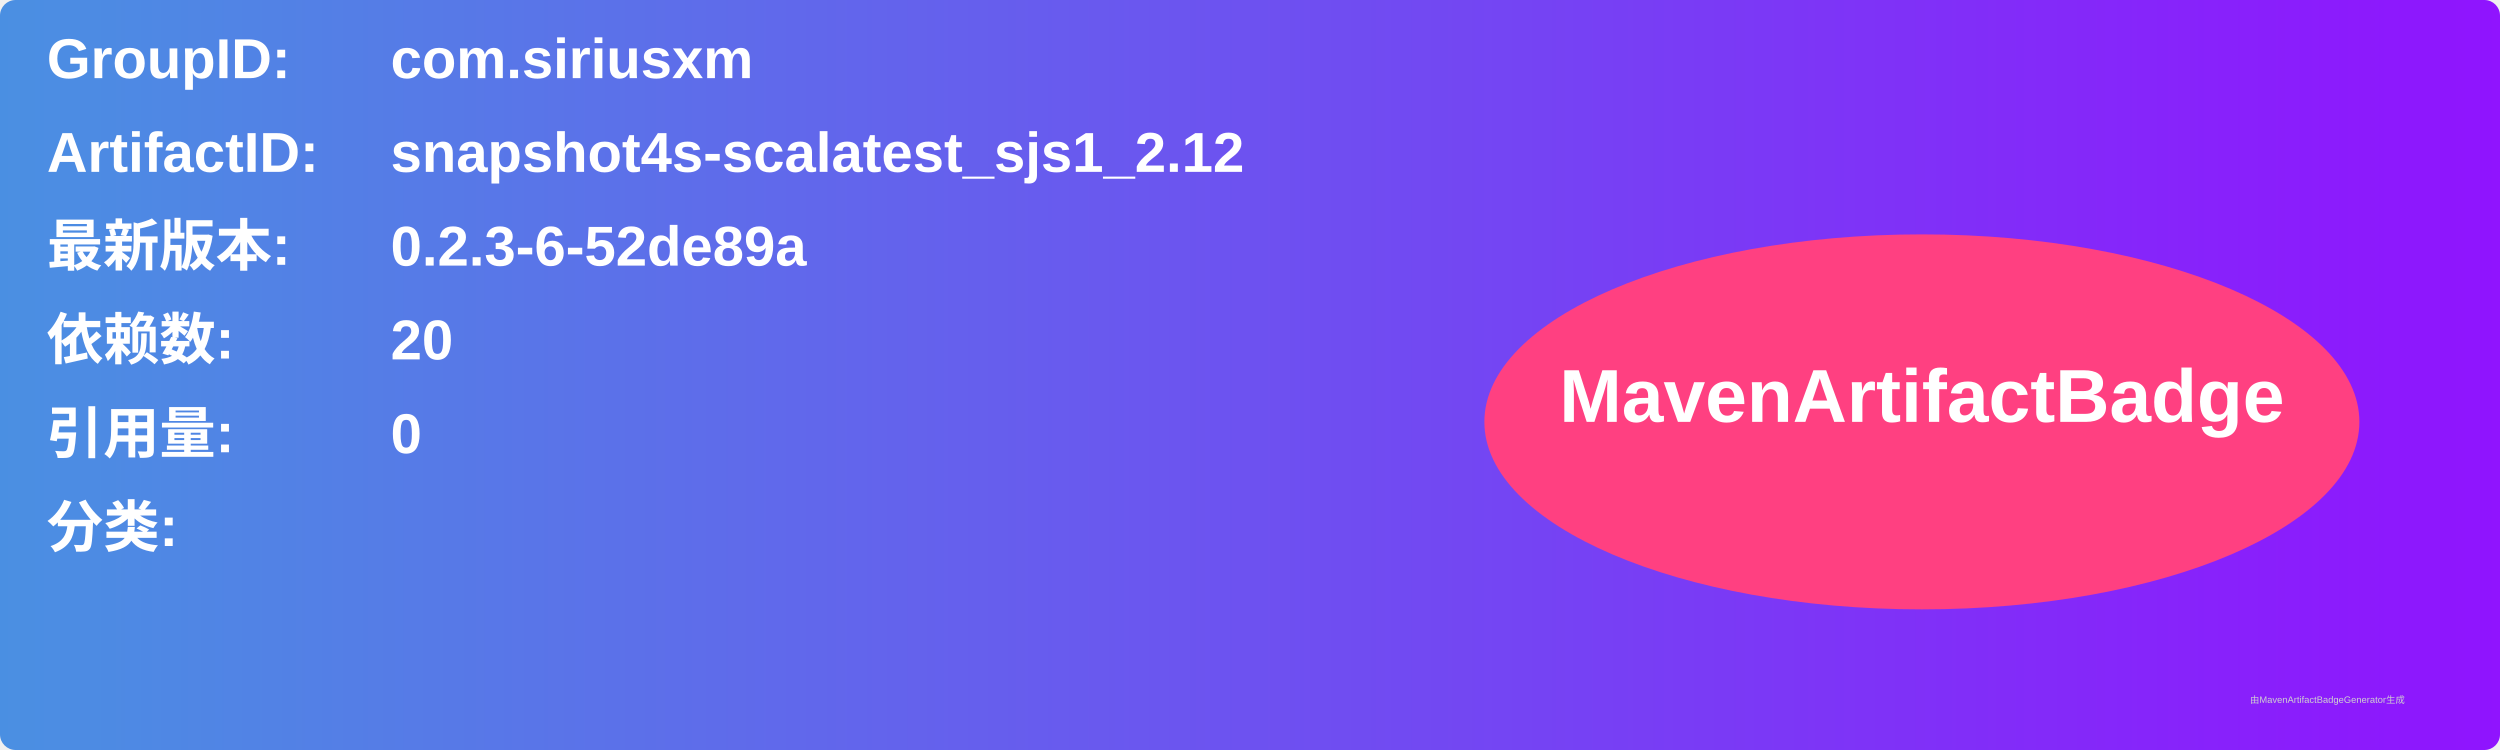
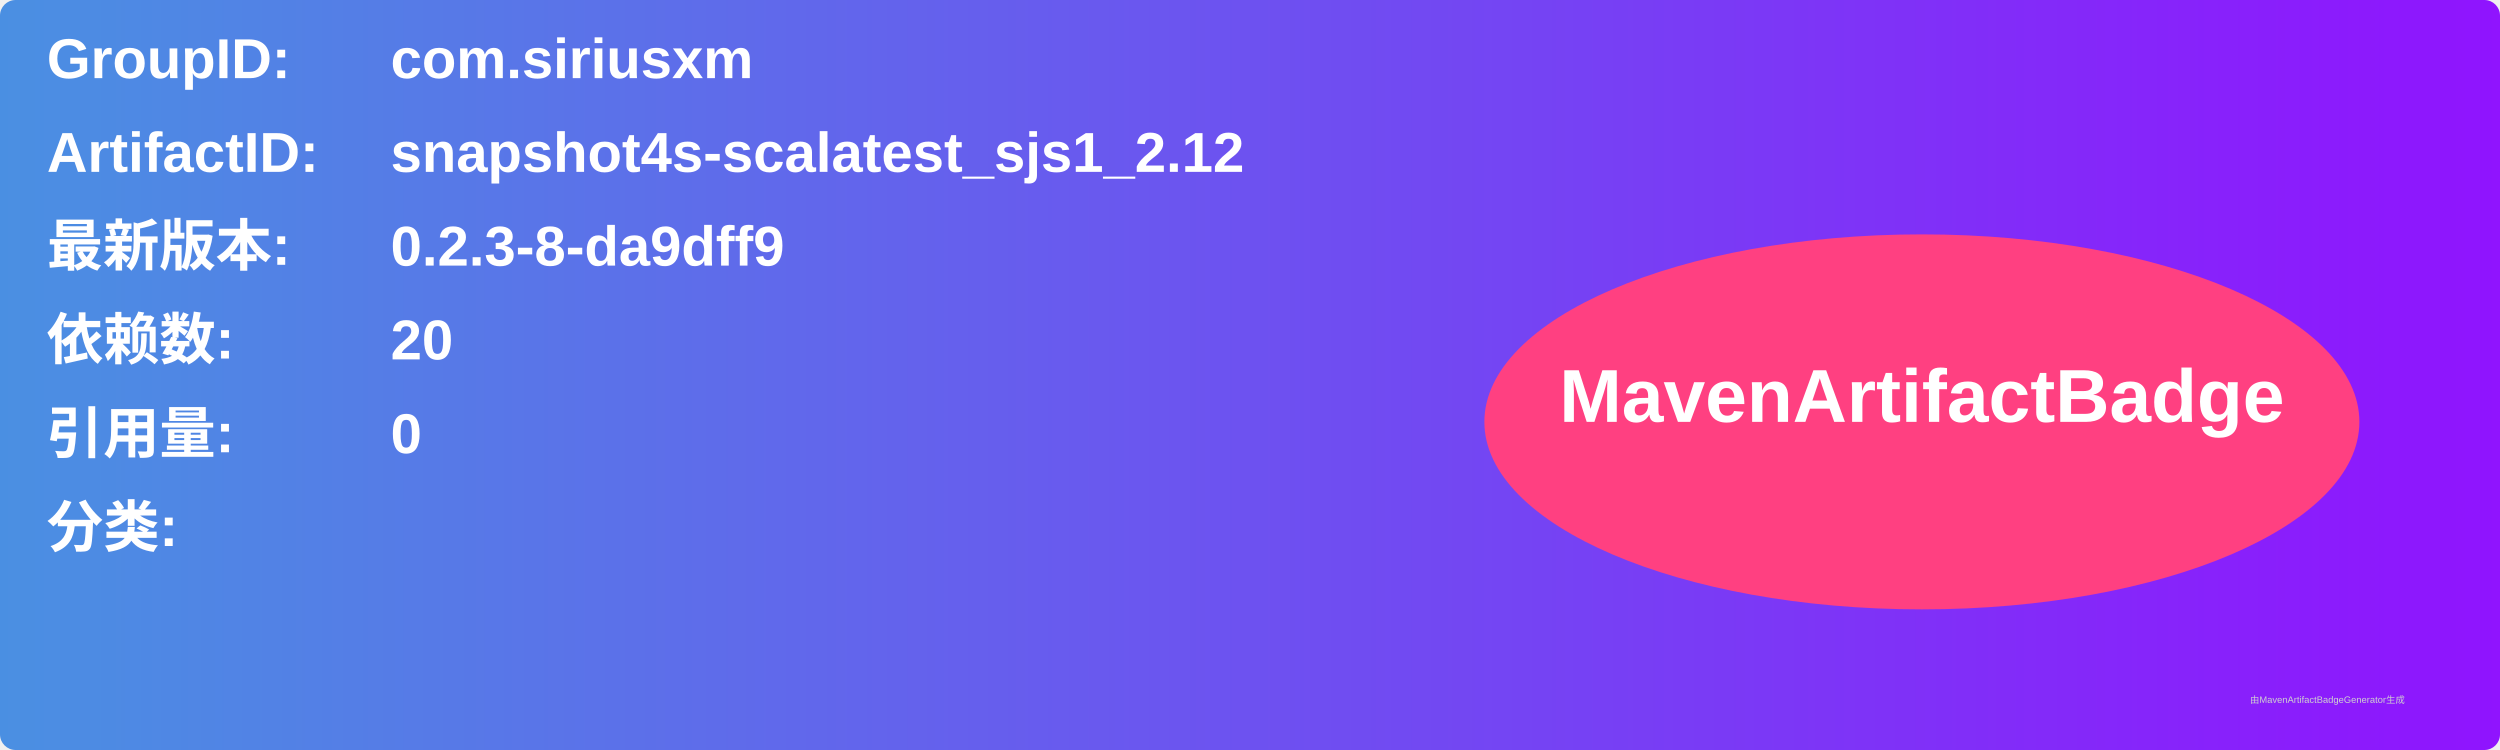
<svg xmlns="http://www.w3.org/2000/svg" width="800" height="240" viewBox="0 0 800 240">
  <linearGradient id="grad" x1="0%" y1="0%" x2="100%" y2="0%">
    <stop offset="0%" stop-color="#4a90e2" />
    <stop offset="100%" stop-color="#9013fe" />
  </linearGradient>
  <rect width="100%" height="100%" rx="5" ry="5" fill="url(#grad)" />
  <g transform="translate(15, 15)">
    <text x="0" y="10" font-family="Arial" font-size="18" fill="white" font-weight="bold" width="260">GroupID:</text>
    <text x="110" y="10" font-family="Arial" font-size="18" fill="white" font-weight="bold" width="460">com.siriusxm</text>
    <text x="0" y="40" font-family="Arial" font-size="18" fill="white" font-weight="bold" width="260">ArtifactID:</text>
    <text x="110" y="40" font-family="Arial" font-size="18" fill="white" font-weight="bold" width="460">snapshot4s-scalatest_sjs1_2.12</text>
    <text x="0" y="70" font-family="Arial" font-size="18" fill="white" font-weight="bold">最新版本:</text>
    <text x="110" y="70" font-family="Arial" font-size="18" fill="white" font-weight="bold">
-       <tspan font-weight="bold">0.2.3-6-52de89a</tspan>
+       <tspan font-weight="bold">0.2.3-8-da9dff9</tspan>
    </text>
    <text x="0" y="100" font-family="Arial" font-size="18" fill="white" font-weight="bold">依赖数: </text>
    <text x="110" y="100" font-family="Arial" font-size="18" fill="white">
      <tspan font-weight="bold">20</tspan>
    </text>
    <text x="0" y="130" font-family="Arial" font-size="18" fill="white" font-weight="bold">引用量: </text>
    <text x="110" y="130" font-family="Arial" font-size="18" fill="white">
      <tspan font-weight="bold">0</tspan>
    </text>
    <text x="0" y="160" font-family="Arial" font-size="18" fill="white" font-weight="bold">分类:</text>
    <text x="10" y="190" font-family="Arial" font-size="10" fill="white">
      <tspan font-weight="bold" />
    </text>
    <ellipse cx="600" cy="120" rx="140" ry="60" fill="#ff4081" />
    <text x="600" y="120" text-anchor="middle" font-family="Arial" font-size="24" fill="white" font-weight="bold">MavenArtifactBadge</text>
  </g>
  <text x="720" y="225" font-family="Arial" font-size="3" fill="#d0d0d0">由MavenArtifactBadgeGenerator生成</text>
</svg>
